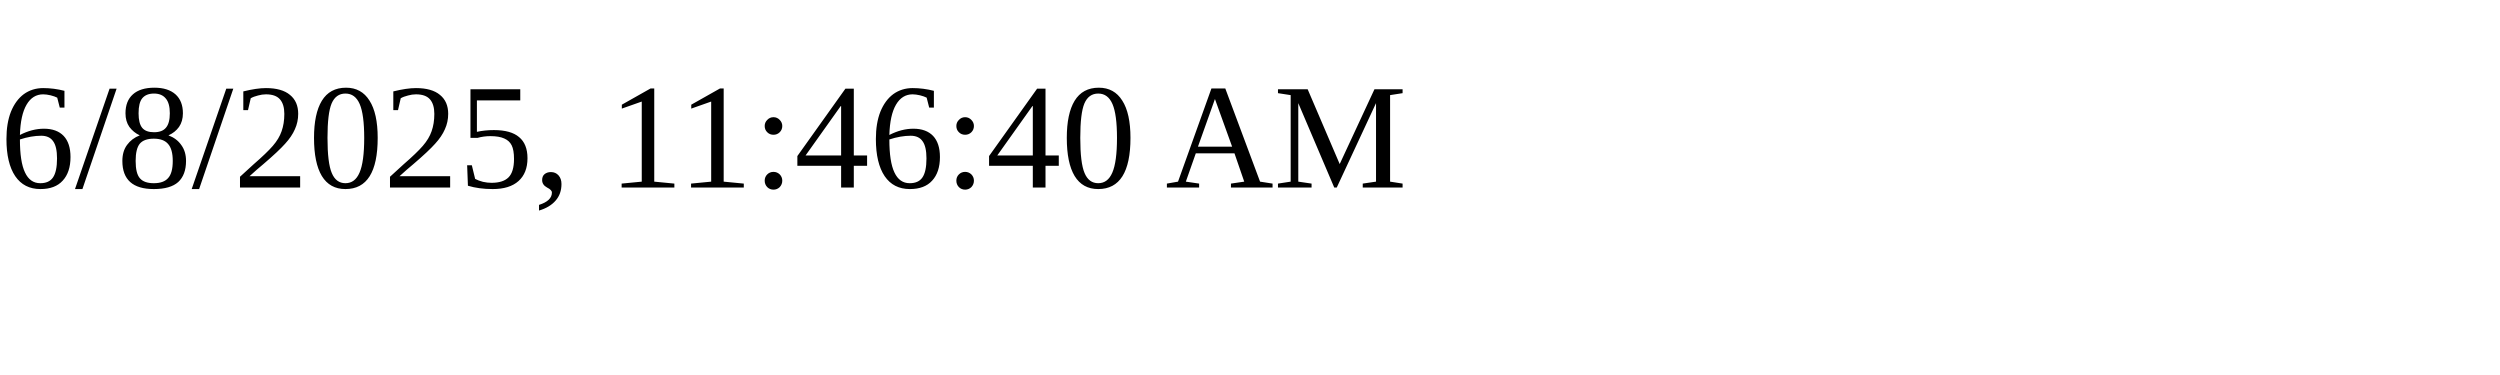
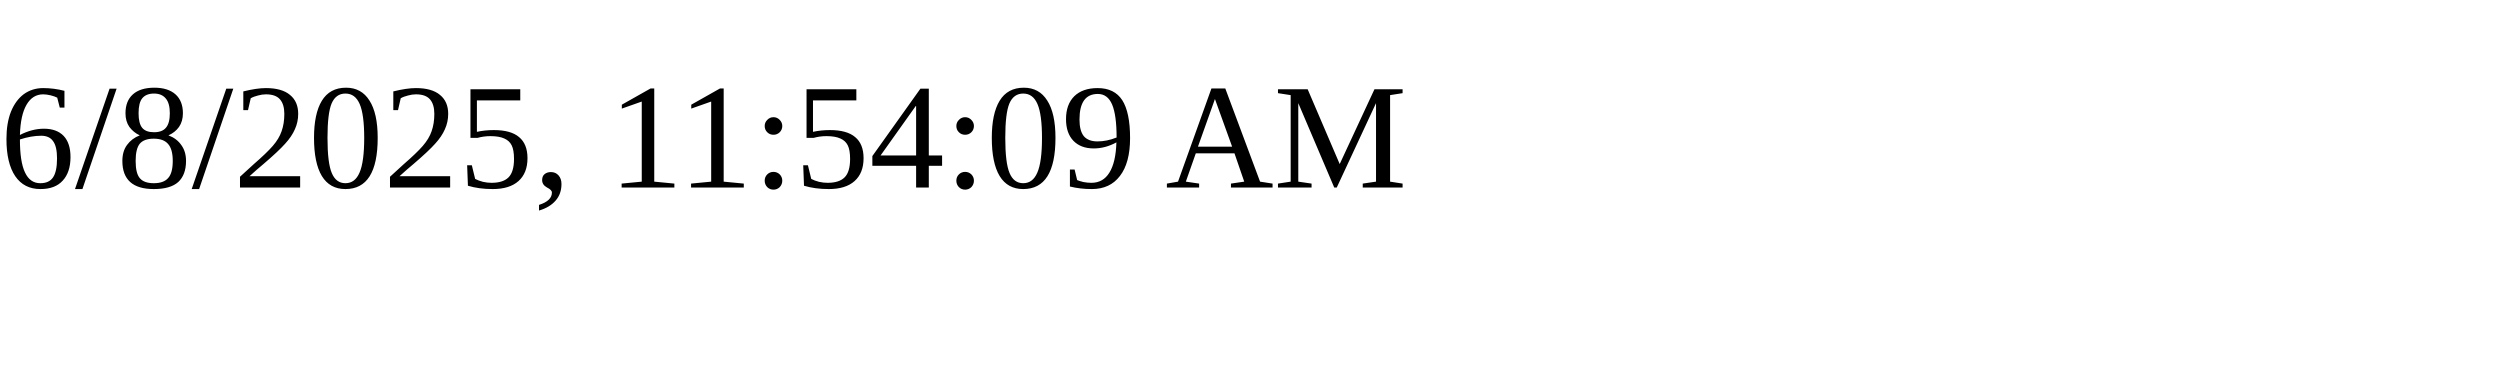
<svg xmlns="http://www.w3.org/2000/svg" height="30" width="200">
-   <text x="0" y="15">6/8/2025, 11:46:40 AM</text>
+   <text x="0" y="15">6/8/2025, 11:54:09 AM</text>
</svg>
